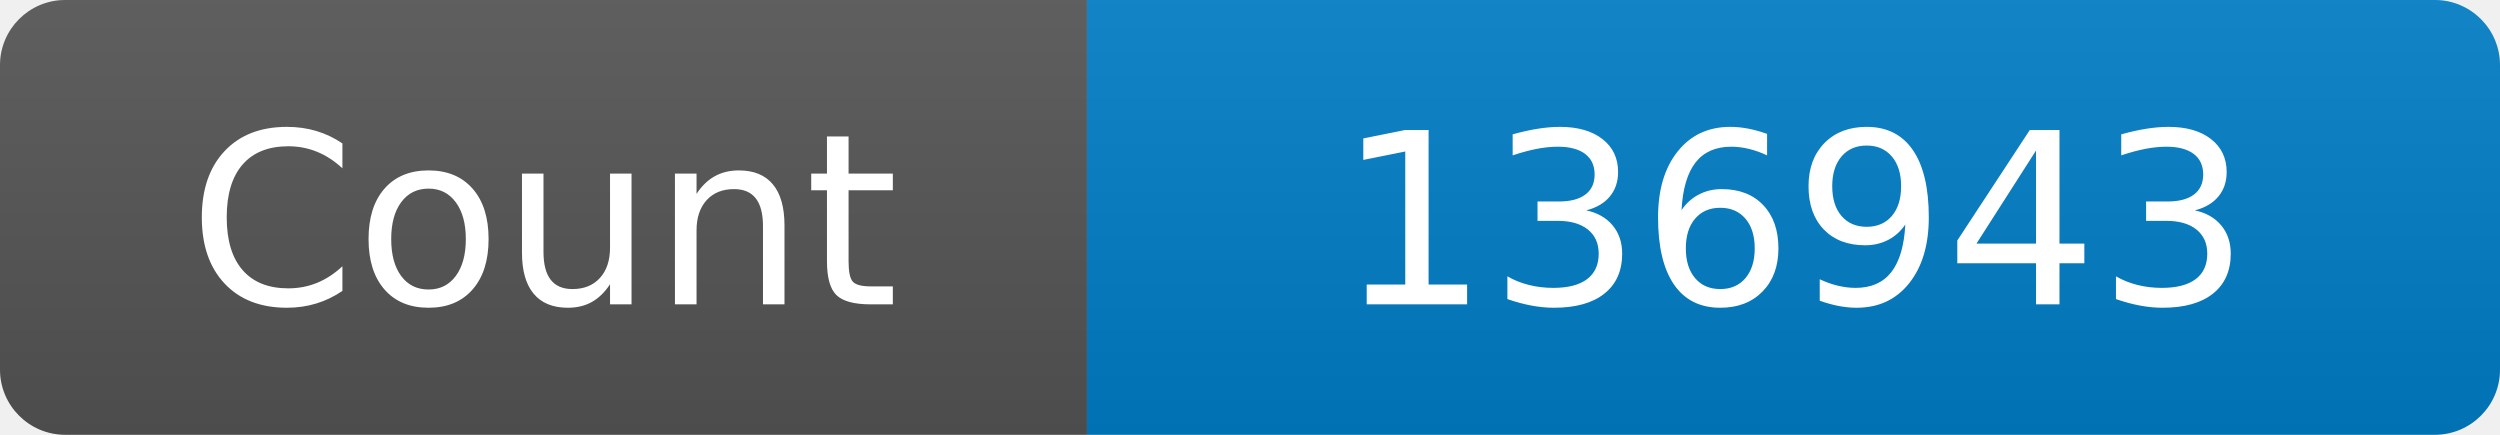
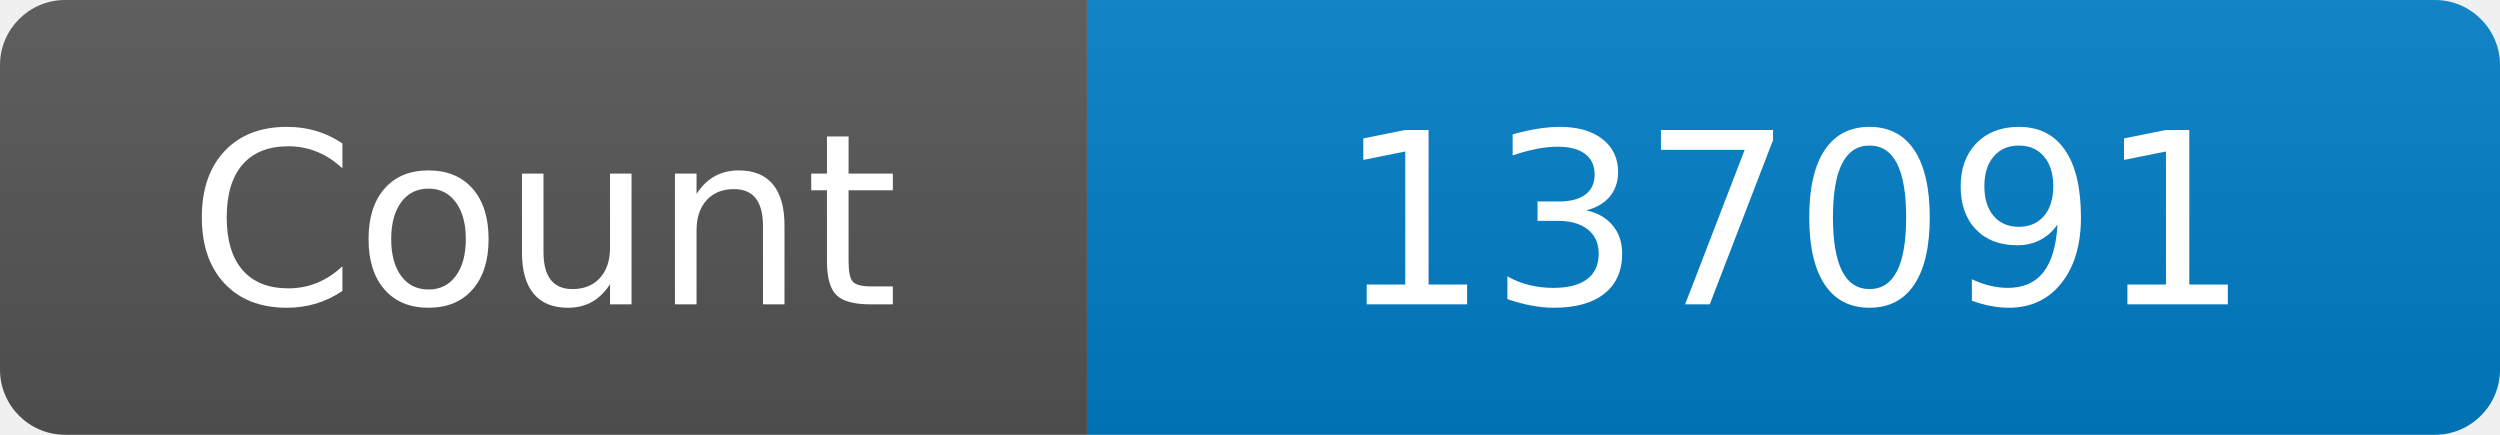
<svg xmlns="http://www.w3.org/2000/svg" width="115" height="20" role="img" aria-label="Maintained?: yes">
  <linearGradient id="s" x2="0" y2="100%">
    <stop offset="0" stop-color="#bbb" stop-opacity=".1" />
    <stop offset="1" stop-opacity=".1" />
  </linearGradient>
  <clipPath id="r">
    <rect width="115" height="20" rx="3" fill="#fff" />
  </clipPath>
  <g clip-path="url(#r)">
    <rect width="50" height="20" fill="#555" />
    <rect x="50" width="160" height="20" fill="#007ec6" />
    <rect width="115" height="20" fill="url(#s)" />
  </g>
  <g fill="#fff" text-anchor="middle" font-family="Verdana,Geneva,DejaVu Sans,sans-serif" font-size="110">
    <text x="250" y="140" transform="scale(.1)" fill="#fff">Count</text>
-     <text x="825" y="140" transform="scale(.1)" fill="#fff">136943</text>
+     <text x="825" y="140" transform="scale(.1)" fill="#fff">137091</text>
  </g>
</svg>
